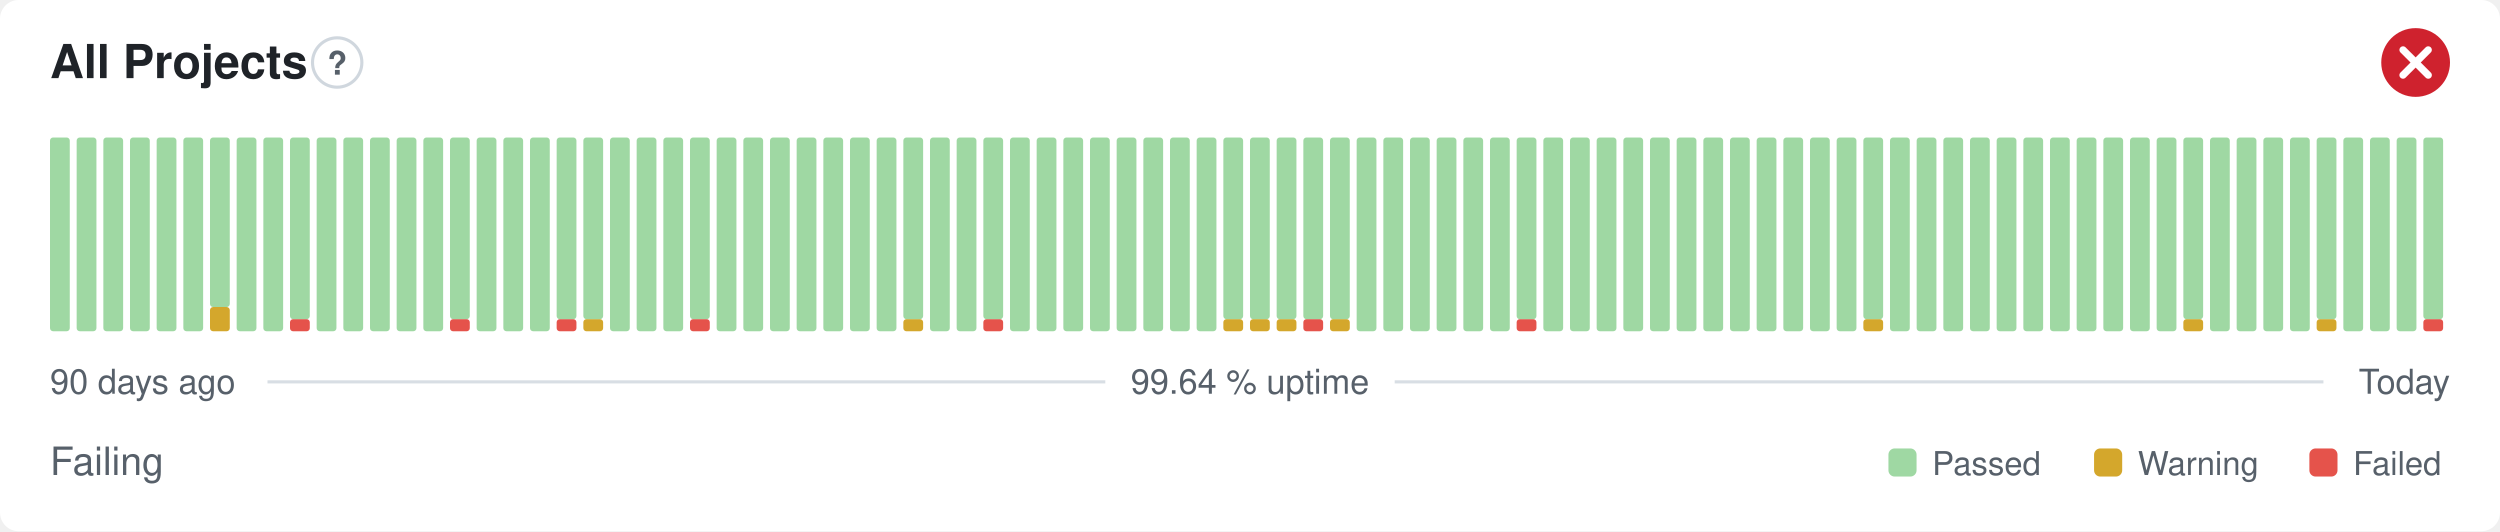
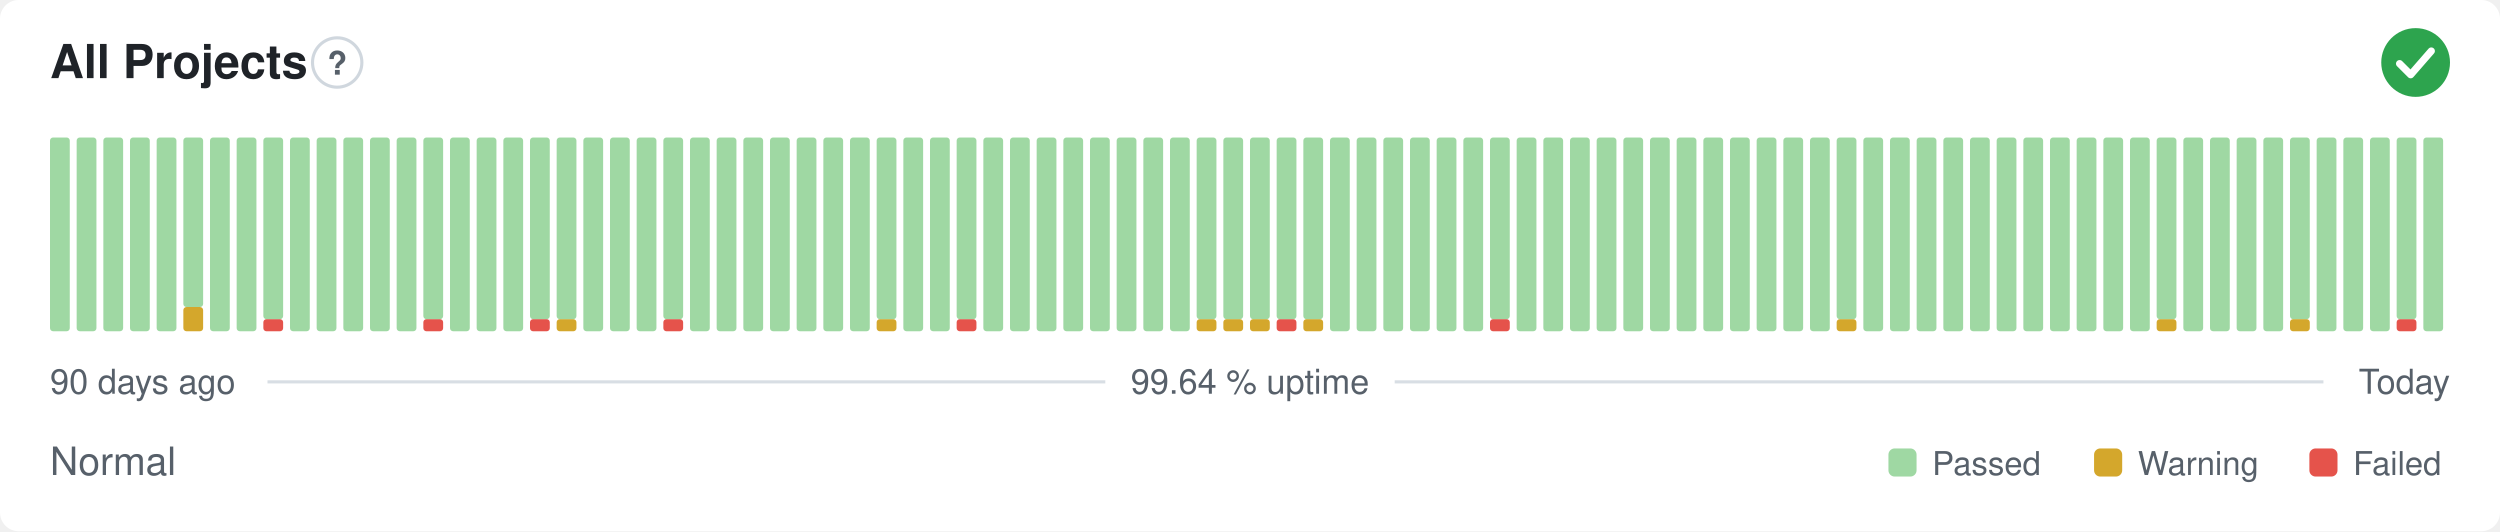
- <svg xmlns="http://www.w3.org/2000/svg" width="800" height="170" viewBox="0 0 800 170" role="img" aria-label="All Projects: Failing, 99.64 % uptime over the last 90 days" font-family="-apple-system,BlinkMacSystemFont,'Segoe UI',Helvetica,Arial,sans-serif">
+ <svg xmlns="http://www.w3.org/2000/svg" width="800" height="170" viewBox="0 0 800 170" role="img" aria-label="All Projects: Normal, 99.64 % uptime over the last 90 days" font-family="-apple-system,BlinkMacSystemFont,'Segoe UI',Helvetica,Arial,sans-serif">
  <style>
    @media (prefers-color-scheme: dark) {
      .bg { fill: #0d1117 }
      .title { fill: #e6edf3 }
      .muted { fill: #8b949e }
      .hint { stroke: #30363d }
      .rule { stroke: #30363d }
      .nodata { fill: #21262d }
    }
  </style>
  <rect class="bg" width="800" height="170" rx="6" fill="#ffffff" />
  <text class="title" x="16" y="25" font-size="15" font-weight="600" fill="#1f2328">All Projects</text>
  <circle class="hint" cx="107.9" cy="20" r="7.9" fill="none" stroke="#d0d7de" stroke-width="1" />
  <text class="muted" x="107.9" y="23.9" text-anchor="middle" font-size="10.4" font-weight="700" fill="#57606a">?</text>
-   <circle cx="773" cy="20" r="11" fill="#cf222e" />
-   <path d="M768.97 15.97l8.07 8.07M777.03 15.97l-8.07 8.07" fill="none" stroke="#fff" stroke-width="2.31" stroke-linecap="round" stroke-linejoin="round" />
+   <circle cx="773" cy="20" r="11" fill="#2da44e" />
+   <path d="M767.87 20.37l3.54 3.54 6.60 -7.58" fill="none" stroke="#fff" stroke-width="2.31" stroke-linecap="round" stroke-linejoin="round" />
  <rect x="16.00" y="44.00" width="6.33" height="62.00" rx="1" fill="#9fd8a3" />
  <rect x="24.53" y="44.00" width="6.33" height="62.00" rx="1" fill="#9fd8a3" />
  <rect x="33.07" y="44.00" width="6.33" height="62.00" rx="1" fill="#9fd8a3" />
  <rect x="41.60" y="44.00" width="6.33" height="62.00" rx="1" fill="#9fd8a3" />
  <rect x="50.13" y="44.00" width="6.33" height="62.00" rx="1" fill="#9fd8a3" />
-   <rect x="58.67" y="44.00" width="6.33" height="62.00" rx="1" fill="#9fd8a3" />
-   <rect x="67.20" y="98.25" width="6.33" height="7.75" rx="1" fill="#d4a72c" />
-   <rect x="67.20" y="44.00" width="6.33" height="54.25" rx="1" fill="#9fd8a3" />
+   <rect x="58.67" y="98.25" width="6.33" height="7.75" rx="1" fill="#d4a72c" />
+   <rect x="58.67" y="44.00" width="6.33" height="54.25" rx="1" fill="#9fd8a3" />
+   <rect x="67.20" y="44.00" width="6.33" height="62.00" rx="1" fill="#9fd8a3" />
  <rect x="75.73" y="44.00" width="6.33" height="62.00" rx="1" fill="#9fd8a3" />
-   <rect x="84.27" y="44.00" width="6.33" height="62.00" rx="1" fill="#9fd8a3" />
-   <rect x="92.80" y="102.13" width="6.33" height="3.88" rx="1" fill="#e5534b" />
-   <rect x="92.80" y="44.00" width="6.33" height="58.13" rx="1" fill="#9fd8a3" />
+   <rect x="84.27" y="102.13" width="6.33" height="3.88" rx="1" fill="#e5534b" />
+   <rect x="84.27" y="44.00" width="6.33" height="58.13" rx="1" fill="#9fd8a3" />
+   <rect x="92.80" y="44.00" width="6.33" height="62.00" rx="1" fill="#9fd8a3" />
  <rect x="101.33" y="44.00" width="6.33" height="62.00" rx="1" fill="#9fd8a3" />
  <rect x="109.87" y="44.00" width="6.33" height="62.00" rx="1" fill="#9fd8a3" />
  <rect x="118.40" y="44.00" width="6.33" height="62.00" rx="1" fill="#9fd8a3" />
  <rect x="126.93" y="44.00" width="6.33" height="62.00" rx="1" fill="#9fd8a3" />
-   <rect x="135.47" y="44.00" width="6.33" height="62.00" rx="1" fill="#9fd8a3" />
-   <rect x="144.00" y="102.13" width="6.33" height="3.88" rx="1" fill="#e5534b" />
-   <rect x="144.00" y="44.00" width="6.33" height="58.13" rx="1" fill="#9fd8a3" />
+   <rect x="135.47" y="102.13" width="6.33" height="3.88" rx="1" fill="#e5534b" />
+   <rect x="135.47" y="44.00" width="6.33" height="58.13" rx="1" fill="#9fd8a3" />
+   <rect x="144.00" y="44.00" width="6.33" height="62.00" rx="1" fill="#9fd8a3" />
  <rect x="152.53" y="44.00" width="6.33" height="62.00" rx="1" fill="#9fd8a3" />
  <rect x="161.07" y="44.00" width="6.33" height="62.00" rx="1" fill="#9fd8a3" />
-   <rect x="169.60" y="44.00" width="6.33" height="62.00" rx="1" fill="#9fd8a3" />
-   <rect x="178.13" y="102.13" width="6.33" height="3.88" rx="1" fill="#e5534b" />
+   <rect x="169.60" y="102.13" width="6.33" height="3.88" rx="1" fill="#e5534b" />
+   <rect x="169.60" y="44.00" width="6.33" height="58.13" rx="1" fill="#9fd8a3" />
+   <rect x="178.13" y="102.13" width="6.33" height="3.88" rx="1" fill="#d4a72c" />
  <rect x="178.13" y="44.00" width="6.33" height="58.13" rx="1" fill="#9fd8a3" />
-   <rect x="186.67" y="102.13" width="6.33" height="3.88" rx="1" fill="#d4a72c" />
-   <rect x="186.67" y="44.00" width="6.33" height="58.13" rx="1" fill="#9fd8a3" />
+   <rect x="186.67" y="44.00" width="6.33" height="62.00" rx="1" fill="#9fd8a3" />
  <rect x="195.20" y="44.00" width="6.33" height="62.00" rx="1" fill="#9fd8a3" />
  <rect x="203.73" y="44.00" width="6.33" height="62.00" rx="1" fill="#9fd8a3" />
-   <rect x="212.27" y="44.00" width="6.33" height="62.00" rx="1" fill="#9fd8a3" />
-   <rect x="220.80" y="102.13" width="6.33" height="3.88" rx="1" fill="#e5534b" />
-   <rect x="220.80" y="44.00" width="6.33" height="58.13" rx="1" fill="#9fd8a3" />
+   <rect x="212.27" y="102.13" width="6.33" height="3.88" rx="1" fill="#e5534b" />
+   <rect x="212.27" y="44.00" width="6.33" height="58.13" rx="1" fill="#9fd8a3" />
+   <rect x="220.80" y="44.00" width="6.33" height="62.00" rx="1" fill="#9fd8a3" />
  <rect x="229.33" y="44.00" width="6.33" height="62.00" rx="1" fill="#9fd8a3" />
  <rect x="237.87" y="44.00" width="6.33" height="62.00" rx="1" fill="#9fd8a3" />
  <rect x="246.40" y="44.00" width="6.33" height="62.00" rx="1" fill="#9fd8a3" />
  <rect x="254.93" y="44.00" width="6.33" height="62.00" rx="1" fill="#9fd8a3" />
  <rect x="263.47" y="44.00" width="6.33" height="62.00" rx="1" fill="#9fd8a3" />
  <rect x="272.00" y="44.00" width="6.33" height="62.00" rx="1" fill="#9fd8a3" />
-   <rect x="280.53" y="44.00" width="6.33" height="62.00" rx="1" fill="#9fd8a3" />
-   <rect x="289.07" y="102.13" width="6.33" height="3.88" rx="1" fill="#d4a72c" />
-   <rect x="289.07" y="44.00" width="6.33" height="58.13" rx="1" fill="#9fd8a3" />
+   <rect x="280.53" y="102.13" width="6.33" height="3.88" rx="1" fill="#d4a72c" />
+   <rect x="280.53" y="44.00" width="6.33" height="58.13" rx="1" fill="#9fd8a3" />
+   <rect x="289.07" y="44.00" width="6.33" height="62.00" rx="1" fill="#9fd8a3" />
  <rect x="297.60" y="44.00" width="6.33" height="62.00" rx="1" fill="#9fd8a3" />
-   <rect x="306.13" y="44.00" width="6.33" height="62.00" rx="1" fill="#9fd8a3" />
-   <rect x="314.67" y="102.13" width="6.33" height="3.88" rx="1" fill="#e5534b" />
-   <rect x="314.67" y="44.00" width="6.33" height="58.13" rx="1" fill="#9fd8a3" />
+   <rect x="306.13" y="102.13" width="6.33" height="3.88" rx="1" fill="#e5534b" />
+   <rect x="306.13" y="44.00" width="6.33" height="58.13" rx="1" fill="#9fd8a3" />
+   <rect x="314.67" y="44.00" width="6.33" height="62.00" rx="1" fill="#9fd8a3" />
  <rect x="323.20" y="44.00" width="6.33" height="62.00" rx="1" fill="#9fd8a3" />
  <rect x="331.73" y="44.00" width="6.33" height="62.00" rx="1" fill="#9fd8a3" />
  <rect x="340.27" y="44.00" width="6.33" height="62.00" rx="1" fill="#9fd8a3" />
  <rect x="348.80" y="44.00" width="6.33" height="62.00" rx="1" fill="#9fd8a3" />
  <rect x="357.33" y="44.00" width="6.33" height="62.00" rx="1" fill="#9fd8a3" />
  <rect x="365.87" y="44.00" width="6.33" height="62.00" rx="1" fill="#9fd8a3" />
  <rect x="374.40" y="44.00" width="6.33" height="62.00" rx="1" fill="#9fd8a3" />
-   <rect x="382.93" y="44.00" width="6.33" height="62.00" rx="1" fill="#9fd8a3" />
+   <rect x="382.93" y="102.13" width="6.33" height="3.88" rx="1" fill="#d4a72c" />
+   <rect x="382.93" y="44.00" width="6.33" height="58.13" rx="1" fill="#9fd8a3" />
  <rect x="391.47" y="102.13" width="6.33" height="3.88" rx="1" fill="#d4a72c" />
  <rect x="391.47" y="44.00" width="6.33" height="58.13" rx="1" fill="#9fd8a3" />
  <rect x="400.00" y="102.13" width="6.33" height="3.88" rx="1" fill="#d4a72c" />
  <rect x="400.00" y="44.00" width="6.33" height="58.13" rx="1" fill="#9fd8a3" />
-   <rect x="408.53" y="102.13" width="6.33" height="3.88" rx="1" fill="#d4a72c" />
+   <rect x="408.53" y="102.13" width="6.33" height="3.88" rx="1" fill="#e5534b" />
  <rect x="408.53" y="44.00" width="6.33" height="58.13" rx="1" fill="#9fd8a3" />
-   <rect x="417.07" y="102.13" width="6.33" height="3.88" rx="1" fill="#e5534b" />
+   <rect x="417.07" y="102.13" width="6.33" height="3.88" rx="1" fill="#d4a72c" />
  <rect x="417.07" y="44.00" width="6.33" height="58.13" rx="1" fill="#9fd8a3" />
-   <rect x="425.60" y="102.13" width="6.33" height="3.88" rx="1" fill="#d4a72c" />
-   <rect x="425.60" y="44.00" width="6.33" height="58.13" rx="1" fill="#9fd8a3" />
+   <rect x="425.60" y="44.00" width="6.33" height="62.00" rx="1" fill="#9fd8a3" />
  <rect x="434.13" y="44.00" width="6.33" height="62.00" rx="1" fill="#9fd8a3" />
  <rect x="442.67" y="44.00" width="6.33" height="62.00" rx="1" fill="#9fd8a3" />
  <rect x="451.20" y="44.00" width="6.33" height="62.00" rx="1" fill="#9fd8a3" />
  <rect x="459.73" y="44.00" width="6.33" height="62.00" rx="1" fill="#9fd8a3" />
  <rect x="468.27" y="44.00" width="6.33" height="62.00" rx="1" fill="#9fd8a3" />
-   <rect x="476.80" y="44.00" width="6.33" height="62.00" rx="1" fill="#9fd8a3" />
-   <rect x="485.33" y="102.13" width="6.33" height="3.88" rx="1" fill="#e5534b" />
-   <rect x="485.33" y="44.00" width="6.33" height="58.13" rx="1" fill="#9fd8a3" />
+   <rect x="476.80" y="102.13" width="6.33" height="3.88" rx="1" fill="#e5534b" />
+   <rect x="476.80" y="44.00" width="6.33" height="58.13" rx="1" fill="#9fd8a3" />
+   <rect x="485.33" y="44.00" width="6.33" height="62.00" rx="1" fill="#9fd8a3" />
  <rect x="493.87" y="44.00" width="6.33" height="62.00" rx="1" fill="#9fd8a3" />
  <rect x="502.40" y="44.00" width="6.33" height="62.00" rx="1" fill="#9fd8a3" />
  <rect x="510.93" y="44.00" width="6.33" height="62.00" rx="1" fill="#9fd8a3" />
  <rect x="519.47" y="44.00" width="6.33" height="62.00" rx="1" fill="#9fd8a3" />
  <rect x="528.00" y="44.00" width="6.33" height="62.00" rx="1" fill="#9fd8a3" />
  <rect x="536.53" y="44.00" width="6.33" height="62.00" rx="1" fill="#9fd8a3" />
  <rect x="545.07" y="44.00" width="6.33" height="62.00" rx="1" fill="#9fd8a3" />
  <rect x="553.60" y="44.00" width="6.33" height="62.00" rx="1" fill="#9fd8a3" />
  <rect x="562.13" y="44.00" width="6.33" height="62.00" rx="1" fill="#9fd8a3" />
  <rect x="570.67" y="44.00" width="6.33" height="62.00" rx="1" fill="#9fd8a3" />
  <rect x="579.20" y="44.00" width="6.33" height="62.00" rx="1" fill="#9fd8a3" />
-   <rect x="587.73" y="44.00" width="6.33" height="62.00" rx="1" fill="#9fd8a3" />
-   <rect x="596.27" y="102.13" width="6.33" height="3.88" rx="1" fill="#d4a72c" />
-   <rect x="596.27" y="44.00" width="6.33" height="58.13" rx="1" fill="#9fd8a3" />
+   <rect x="587.73" y="102.13" width="6.33" height="3.88" rx="1" fill="#d4a72c" />
+   <rect x="587.73" y="44.00" width="6.33" height="58.13" rx="1" fill="#9fd8a3" />
+   <rect x="596.27" y="44.00" width="6.33" height="62.00" rx="1" fill="#9fd8a3" />
  <rect x="604.80" y="44.00" width="6.33" height="62.00" rx="1" fill="#9fd8a3" />
  <rect x="613.33" y="44.00" width="6.33" height="62.00" rx="1" fill="#9fd8a3" />
  <rect x="621.87" y="44.00" width="6.33" height="62.00" rx="1" fill="#9fd8a3" />
  <rect x="630.40" y="44.00" width="6.33" height="62.00" rx="1" fill="#9fd8a3" />
  <rect x="638.93" y="44.00" width="6.33" height="62.00" rx="1" fill="#9fd8a3" />
  <rect x="647.47" y="44.00" width="6.33" height="62.00" rx="1" fill="#9fd8a3" />
  <rect x="656.00" y="44.00" width="6.33" height="62.00" rx="1" fill="#9fd8a3" />
  <rect x="664.53" y="44.00" width="6.33" height="62.00" rx="1" fill="#9fd8a3" />
  <rect x="673.07" y="44.00" width="6.33" height="62.00" rx="1" fill="#9fd8a3" />
  <rect x="681.60" y="44.00" width="6.33" height="62.00" rx="1" fill="#9fd8a3" />
-   <rect x="690.13" y="44.00" width="6.33" height="62.00" rx="1" fill="#9fd8a3" />
-   <rect x="698.67" y="102.13" width="6.33" height="3.88" rx="1" fill="#d4a72c" />
-   <rect x="698.67" y="44.00" width="6.33" height="58.13" rx="1" fill="#9fd8a3" />
+   <rect x="690.13" y="102.13" width="6.33" height="3.88" rx="1" fill="#d4a72c" />
+   <rect x="690.13" y="44.00" width="6.33" height="58.13" rx="1" fill="#9fd8a3" />
+   <rect x="698.67" y="44.00" width="6.33" height="62.00" rx="1" fill="#9fd8a3" />
  <rect x="707.20" y="44.00" width="6.33" height="62.00" rx="1" fill="#9fd8a3" />
  <rect x="715.73" y="44.00" width="6.33" height="62.00" rx="1" fill="#9fd8a3" />
  <rect x="724.27" y="44.00" width="6.33" height="62.00" rx="1" fill="#9fd8a3" />
-   <rect x="732.80" y="44.00" width="6.33" height="62.00" rx="1" fill="#9fd8a3" />
-   <rect x="741.33" y="102.13" width="6.33" height="3.88" rx="1" fill="#d4a72c" />
-   <rect x="741.33" y="44.00" width="6.33" height="58.13" rx="1" fill="#9fd8a3" />
+   <rect x="732.80" y="102.13" width="6.33" height="3.88" rx="1" fill="#d4a72c" />
+   <rect x="732.80" y="44.00" width="6.33" height="58.13" rx="1" fill="#9fd8a3" />
+   <rect x="741.33" y="44.00" width="6.33" height="62.00" rx="1" fill="#9fd8a3" />
  <rect x="749.87" y="44.00" width="6.33" height="62.00" rx="1" fill="#9fd8a3" />
  <rect x="758.40" y="44.00" width="6.33" height="62.00" rx="1" fill="#9fd8a3" />
-   <rect x="766.93" y="44.00" width="6.33" height="62.00" rx="1" fill="#9fd8a3" />
-   <rect x="775.47" y="102.13" width="6.33" height="3.88" rx="1" fill="#e5534b" />
-   <rect x="775.47" y="44.00" width="6.33" height="58.13" rx="1" fill="#9fd8a3" />
+   <rect x="766.93" y="102.13" width="6.33" height="3.88" rx="1" fill="#e5534b" />
+   <rect x="766.93" y="44.00" width="6.33" height="58.13" rx="1" fill="#9fd8a3" />
+   <rect x="775.47" y="44.00" width="6.33" height="62.00" rx="1" fill="#9fd8a3" />
  <text class="muted" x="16" y="126" font-size="11" fill="#57606a">90 days ago</text>
  <text class="muted" x="400" y="126" text-anchor="middle" font-size="11" fill="#57606a">99.64 % uptime</text>
  <text class="muted" x="784" y="126" text-anchor="end" font-size="11" fill="#57606a">Today</text>
  <line class="rule" x1="85.6" y1="122.2" x2="353.7" y2="122.2" stroke="#d8dee4" stroke-width="1" />
  <line class="rule" x1="446.3" y1="122.2" x2="743.5" y2="122.2" stroke="#d8dee4" stroke-width="1" />
-   <text class="muted" x="16" y="152" font-size="12.5" fill="#57606a">Failing</text>
+   <text class="muted" x="16" y="152" font-size="12.5" fill="#57606a">Normal</text>
  <rect x="604.3" y="143.5" width="9.0" height="9.0" rx="2" fill="#9fd8a3" />
  <text class="muted" x="618.3" y="152" font-size="10.5" fill="#57606a">Passed</text>
  <rect x="670.1" y="143.5" width="9.0" height="9.0" rx="2" fill="#d4a72c" />
  <text class="muted" x="684.1" y="152" font-size="10.5" fill="#57606a">Warning</text>
  <rect x="739.0" y="143.5" width="9.0" height="9.0" rx="2" fill="#e5534b" />
  <text class="muted" x="753.0" y="152" font-size="10.5" fill="#57606a">Failed</text>
</svg>
